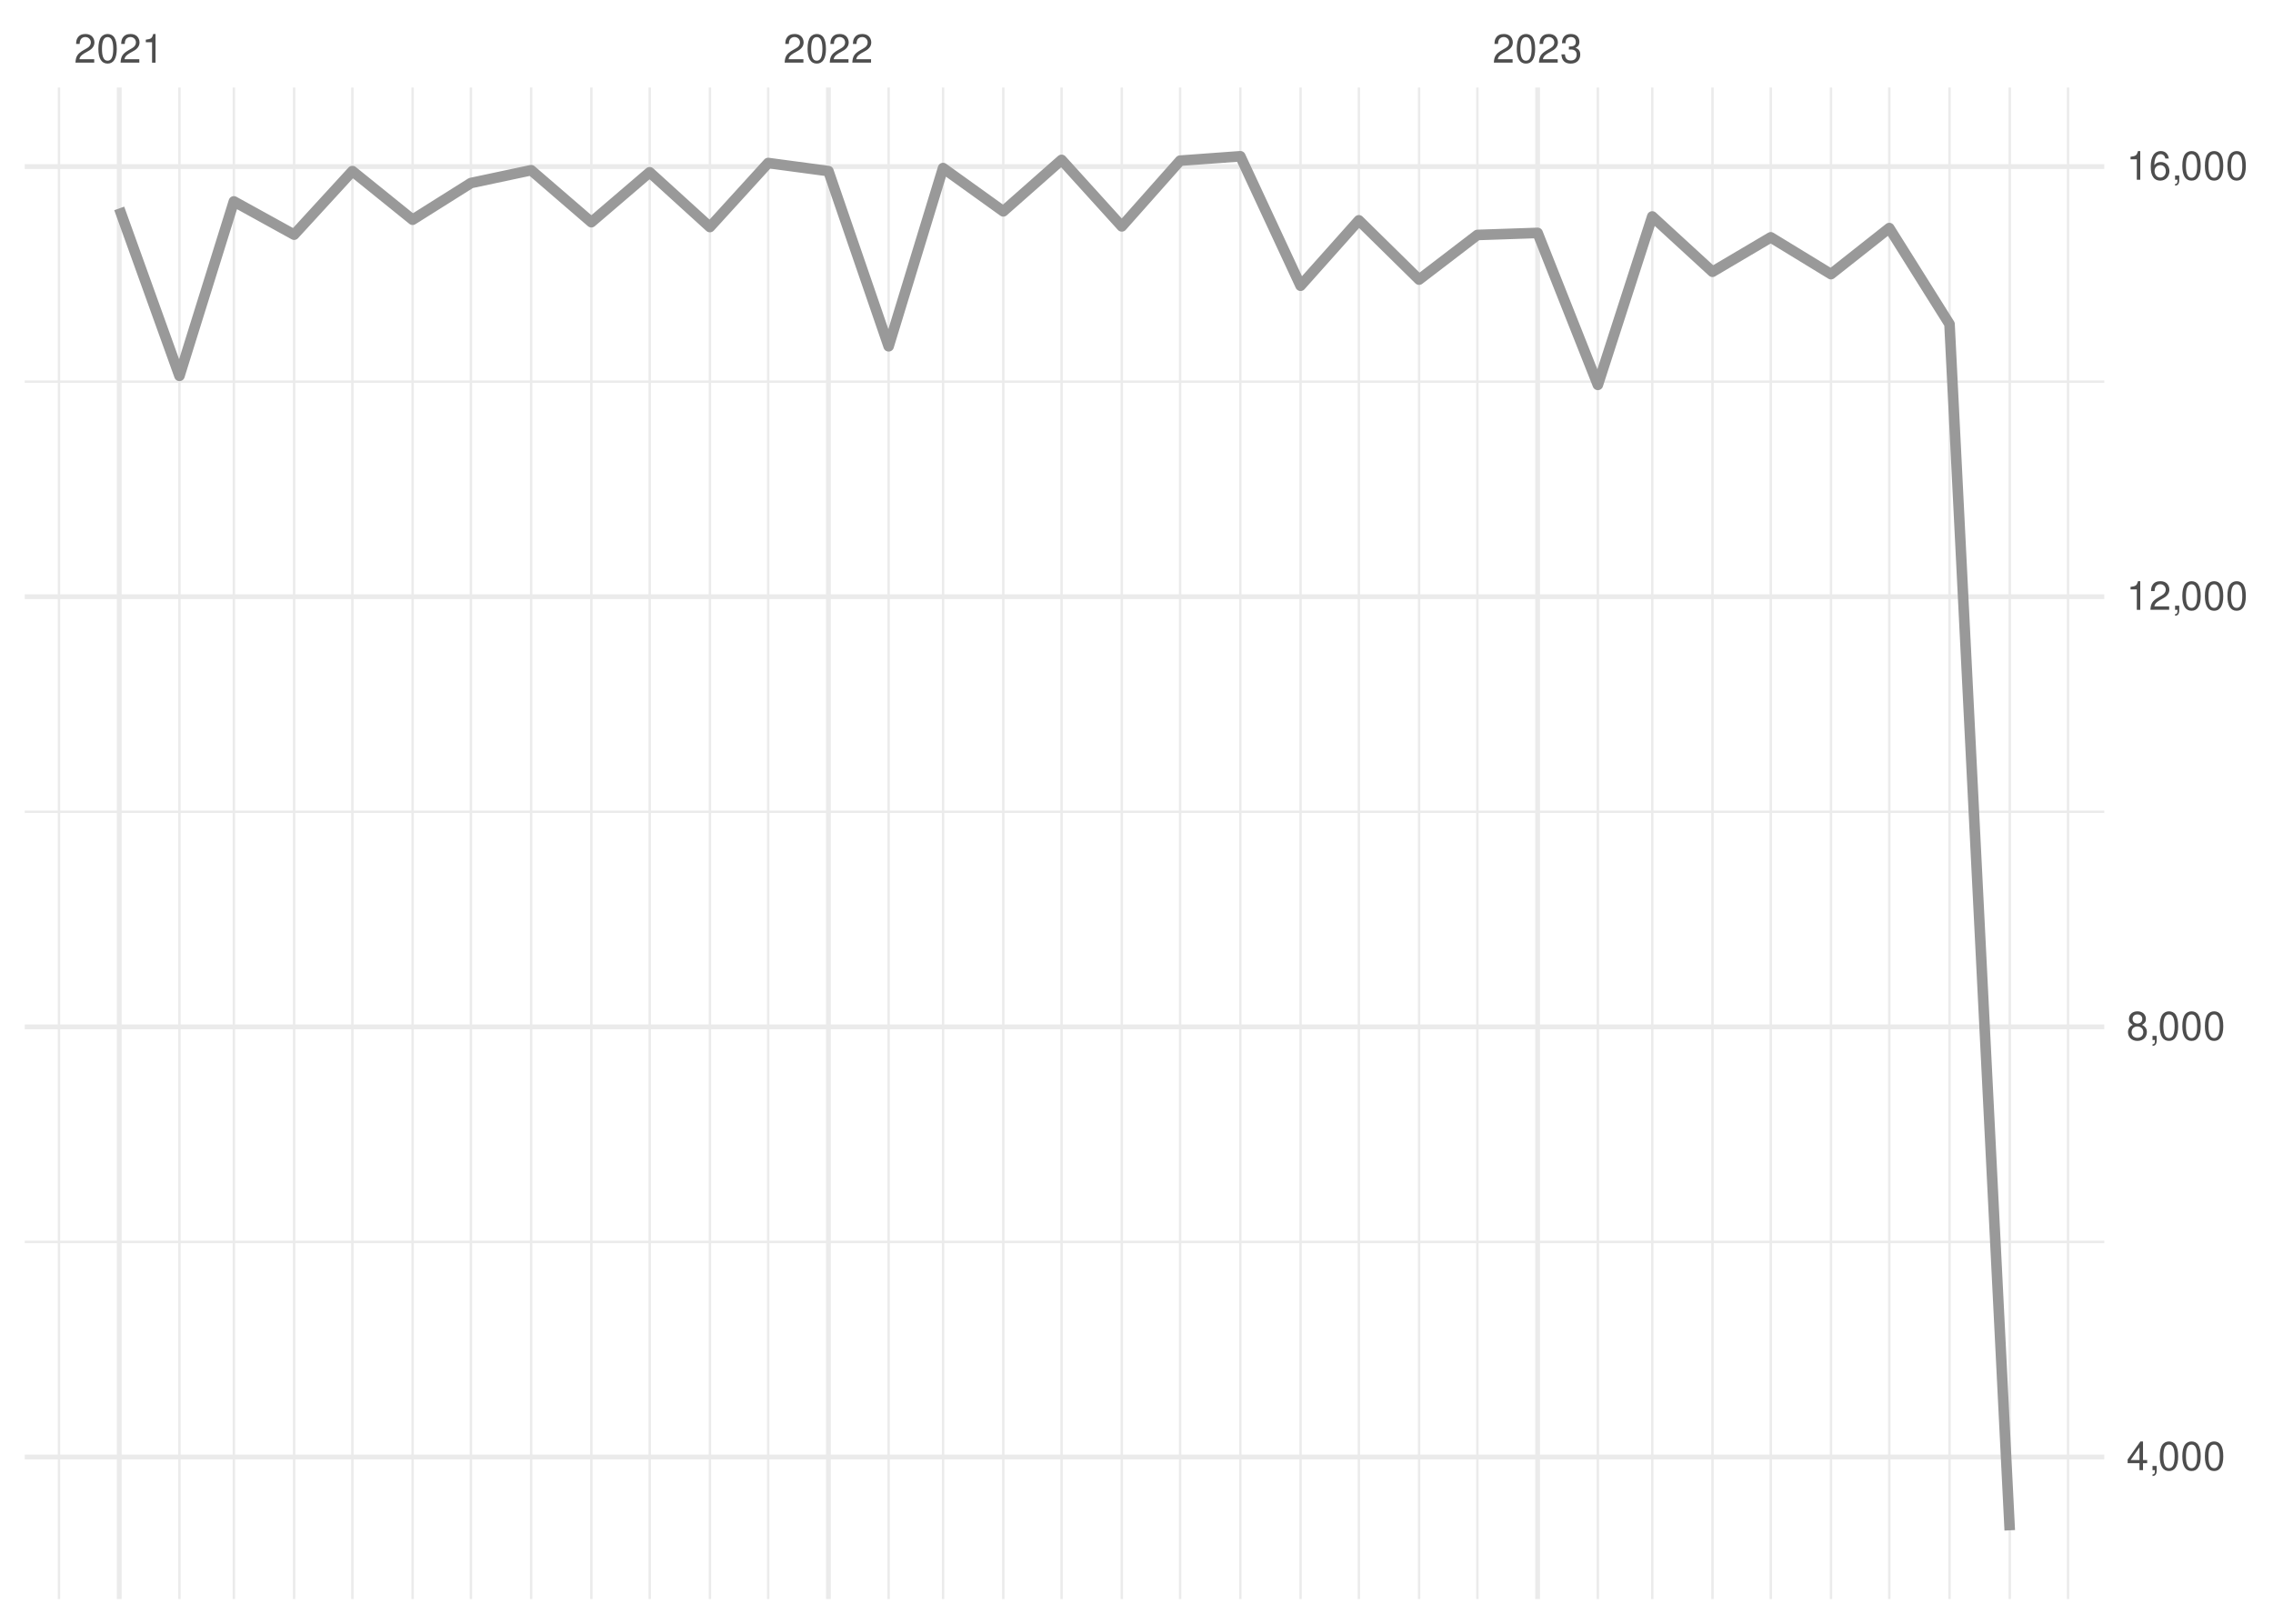
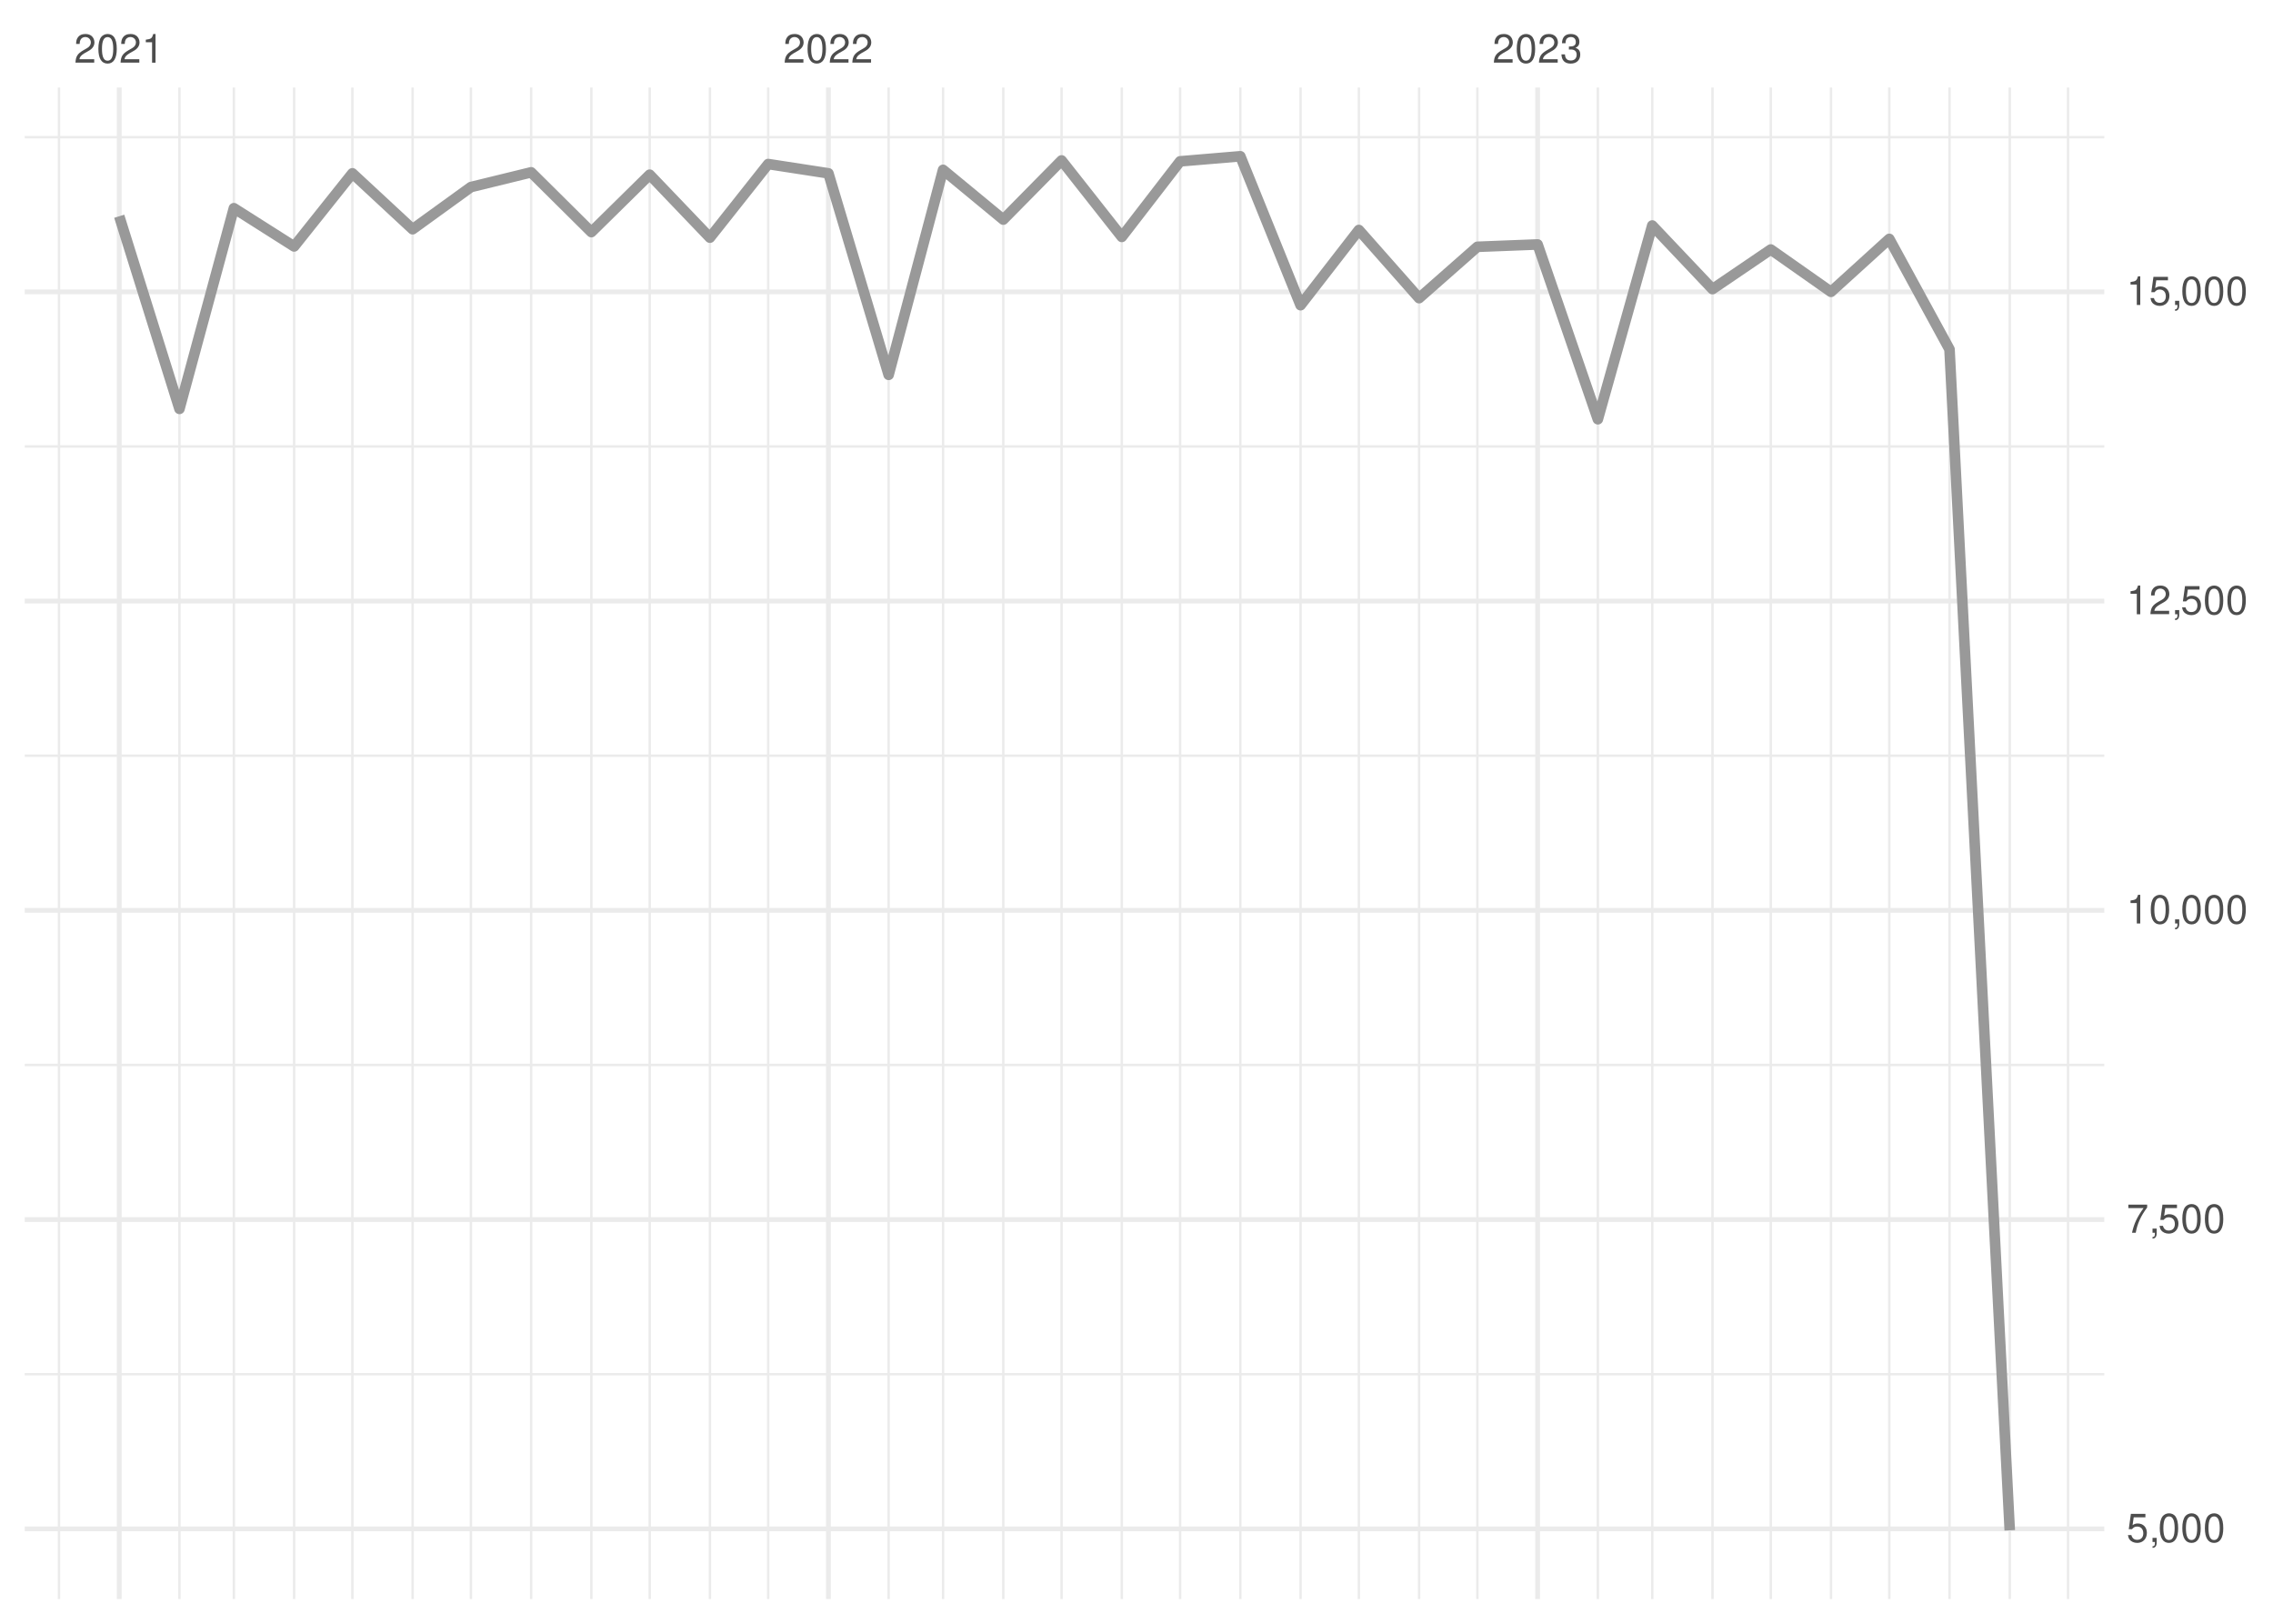
<svg xmlns="http://www.w3.org/2000/svg" xmlns:xlink="http://www.w3.org/1999/xlink" width="504pt" height="360pt" viewBox="0 0 504 360" version="1.1">
  <defs>
    <g>
      <symbol overflow="visible" id="glyph0-0">
        <path style="stroke:none;" d="" />
      </symbol>
      <symbol overflow="visible" id="glyph0-1">
        <path style="stroke:none;" d="M 4.453 -0.766 L 1.172 -0.766 C 1.25 -1.297 1.531 -1.625 2.297 -2.094 L 3.172 -2.594 C 4.047 -3.062 4.5 -3.719 4.5 -4.5 C 4.5 -5.031 4.281 -5.531 3.922 -5.875 C 3.547 -6.203 3.094 -6.359 2.5 -6.359 C 1.703 -6.359 1.125 -6.078 0.781 -5.531 C 0.547 -5.203 0.453 -4.797 0.438 -4.156 L 1.219 -4.156 C 1.234 -4.594 1.297 -4.844 1.406 -5.062 C 1.594 -5.438 2 -5.688 2.469 -5.688 C 3.172 -5.688 3.703 -5.172 3.703 -4.484 C 3.703 -3.969 3.406 -3.531 2.859 -3.219 L 2.047 -2.75 C 0.75 -2 0.375 -1.406 0.297 -0.016 L 4.453 -0.016 Z M 4.453 -0.766 " />
      </symbol>
      <symbol overflow="visible" id="glyph0-2">
        <path style="stroke:none;" d="M 2.422 -6.359 C 1.844 -6.359 1.312 -6.094 0.984 -5.672 C 0.578 -5.109 0.375 -4.25 0.375 -3.078 C 0.375 -0.938 1.078 0.203 2.422 0.203 C 3.734 0.203 4.453 -0.938 4.453 -3.031 C 4.453 -4.25 4.266 -5.078 3.859 -5.672 C 3.531 -6.109 3.016 -6.359 2.422 -6.359 Z M 2.422 -5.672 C 3.25 -5.672 3.672 -4.828 3.672 -3.094 C 3.672 -1.281 3.266 -0.438 2.406 -0.438 C 1.578 -0.438 1.172 -1.312 1.172 -3.062 C 1.172 -4.828 1.578 -5.672 2.422 -5.672 Z M 2.422 -5.672 " />
      </symbol>
      <symbol overflow="visible" id="glyph0-3">
        <path style="stroke:none;" d="M 2.281 -4.531 L 2.281 0 L 3.047 0 L 3.047 -6.359 L 2.547 -6.359 C 2.266 -5.391 2.094 -5.25 0.891 -5.094 L 0.891 -4.531 Z M 2.281 -4.531 " />
      </symbol>
      <symbol overflow="visible" id="glyph0-4">
        <path style="stroke:none;" d="M 1.938 -2.922 L 2.359 -2.922 C 3.203 -2.922 3.656 -2.531 3.656 -1.766 C 3.656 -0.969 3.172 -0.484 2.375 -0.484 C 1.516 -0.484 1.109 -0.922 1.062 -1.844 L 0.281 -1.844 C 0.312 -1.344 0.406 -1 0.547 -0.719 C 0.875 -0.109 1.484 0.203 2.344 0.203 C 3.625 0.203 4.453 -0.578 4.453 -1.781 C 4.453 -2.594 4.141 -3.031 3.391 -3.297 C 3.969 -3.531 4.266 -3.969 4.266 -4.609 C 4.266 -5.703 3.547 -6.359 2.359 -6.359 C 1.109 -6.359 0.438 -5.656 0.406 -4.312 L 1.188 -4.312 C 1.203 -4.703 1.234 -4.922 1.328 -5.109 C 1.5 -5.469 1.891 -5.688 2.375 -5.688 C 3.062 -5.688 3.469 -5.266 3.469 -4.578 C 3.469 -4.141 3.312 -3.859 2.969 -3.719 C 2.766 -3.625 2.484 -3.594 1.938 -3.578 Z M 1.938 -2.922 " />
      </symbol>
      <symbol overflow="visible" id="glyph0-5">
-         <path style="stroke:none;" d="M 2.875 -1.547 L 2.875 0 L 3.656 0 L 3.656 -1.547 L 4.578 -1.547 L 4.578 -2.234 L 3.656 -2.234 L 3.656 -6.359 L 3.078 -6.359 L 0.25 -2.359 L 0.25 -1.547 Z M 2.875 -2.234 L 0.922 -2.234 L 2.875 -5.047 Z M 2.875 -2.234 " />
+         <path style="stroke:none;" d="M 4.188 -6.234 L 0.969 -6.234 L 0.5 -2.844 L 1.219 -2.844 C 1.578 -3.266 1.875 -3.422 2.359 -3.422 C 3.203 -3.422 3.719 -2.844 3.719 -1.922 C 3.719 -1.031 3.203 -0.484 2.359 -0.484 C 1.688 -0.484 1.266 -0.828 1.078 -1.531 L 0.312 -1.531 C 0.406 -1.016 0.5 -0.781 0.688 -0.547 C 1.031 -0.078 1.672 0.203 2.375 0.203 C 3.641 0.203 4.516 -0.719 4.516 -2.031 C 4.516 -3.266 3.688 -4.109 2.5 -4.109 C 2.062 -4.109 1.703 -4 1.344 -3.734 L 1.594 -5.469 L 4.188 -5.469 Z M 4.188 -6.234 " />
      </symbol>
      <symbol overflow="visible" id="glyph0-6">
        <path style="stroke:none;" d="M 0.766 -0.922 L 0.766 0 L 1.297 0 L 1.297 0.156 C 1.297 0.766 1.172 0.938 0.766 0.953 L 0.766 1.297 C 1.344 1.312 1.688 0.891 1.688 0.141 L 1.688 -0.922 Z M 0.766 -0.922 " />
      </symbol>
      <symbol overflow="visible" id="glyph0-7">
-         <path style="stroke:none;" d="M 3.438 -3.359 C 4.094 -3.75 4.297 -4.062 4.297 -4.656 C 4.297 -5.672 3.531 -6.359 2.422 -6.359 C 1.312 -6.359 0.547 -5.672 0.547 -4.672 C 0.547 -4.062 0.75 -3.75 1.391 -3.359 C 0.672 -2.984 0.328 -2.469 0.328 -1.766 C 0.328 -0.609 1.172 0.203 2.422 0.203 C 3.656 0.203 4.516 -0.609 4.516 -1.766 C 4.516 -2.469 4.156 -2.984 3.438 -3.359 Z M 2.422 -5.672 C 3.078 -5.672 3.5 -5.281 3.5 -4.641 C 3.5 -4.047 3.062 -3.656 2.422 -3.656 C 1.766 -3.656 1.344 -4.047 1.344 -4.656 C 1.344 -5.281 1.766 -5.672 2.422 -5.672 Z M 2.422 -3 C 3.188 -3 3.719 -2.484 3.719 -1.75 C 3.719 -0.984 3.203 -0.484 2.406 -0.484 C 1.641 -0.484 1.125 -1 1.125 -1.734 C 1.125 -2.5 1.641 -3 2.422 -3 Z M 2.422 -3 " />
-       </symbol>
-       <symbol overflow="visible" id="glyph0-8">
-         <path style="stroke:none;" d="M 4.375 -4.703 C 4.234 -5.75 3.562 -6.359 2.609 -6.359 C 1.922 -6.359 1.312 -6.031 0.938 -5.453 C 0.547 -4.828 0.375 -4.062 0.375 -2.906 C 0.375 -1.828 0.531 -1.156 0.906 -0.594 C 1.234 -0.078 1.781 0.203 2.469 0.203 C 3.656 0.203 4.516 -0.688 4.516 -1.922 C 4.516 -3.094 3.719 -3.922 2.609 -3.922 C 1.984 -3.922 1.5 -3.688 1.172 -3.234 C 1.172 -4.797 1.672 -5.672 2.562 -5.672 C 3.109 -5.672 3.484 -5.328 3.609 -4.703 Z M 2.5 -3.234 C 3.25 -3.234 3.719 -2.703 3.719 -1.859 C 3.719 -1.062 3.188 -0.484 2.484 -0.484 C 1.766 -0.484 1.219 -1.094 1.219 -1.906 C 1.219 -2.688 1.734 -3.234 2.5 -3.234 Z M 2.5 -3.234 " />
+         <path style="stroke:none;" d="M 4.578 -6.234 L 0.406 -6.234 L 0.406 -5.469 L 3.781 -5.469 C 2.281 -3.359 1.688 -2.047 1.219 0 L 2.047 0 C 2.391 -2 3.172 -3.719 4.578 -5.594 Z M 4.578 -6.234 " />
      </symbol>
    </g>
    <clipPath id="clip1">
-       <path d="M 5.48 275 L 466.59 275 L 466.59 276 L 5.48 276 Z M 5.48 275 " />
+       <path d="M 5.48 304 L 466.59 304 L 466.59 305 L 5.48 305 Z M 5.48 304 " />
    </clipPath>
    <clipPath id="clip2">
-       <path d="M 5.48 179 L 466.59 179 L 466.59 181 L 5.48 181 Z M 5.48 179 " />
+       <path d="M 5.48 235 L 466.59 235 L 466.59 237 L 5.48 237 Z M 5.48 235 " />
    </clipPath>
    <clipPath id="clip3">
-       <path d="M 5.48 84 L 466.59 84 L 466.59 85 L 5.48 85 Z M 5.48 84 " />
+       <path d="M 5.48 167 L 466.59 167 L 466.59 168 L 5.48 168 Z M 5.48 167 " />
    </clipPath>
    <clipPath id="clip4">
+       <path d="M 5.48 98 L 466.59 98 L 466.59 100 L 5.48 100 Z M 5.48 98 " />
+     </clipPath>
+     <clipPath id="clip5">
+       <path d="M 5.48 30 L 466.59 30 L 466.59 31 L 5.48 31 Z M 5.48 30 " />
+     </clipPath>
+     <clipPath id="clip6">
      <path d="M 12 19.41 L 14 19.41 L 14 354.52 L 12 354.52 Z M 12 19.41 " />
    </clipPath>
-     <clipPath id="clip5">
+     <clipPath id="clip7">
      <path d="M 39 19.41 L 41 19.41 L 41 354.52 L 39 354.52 Z M 39 19.41 " />
    </clipPath>
-     <clipPath id="clip6">
+     <clipPath id="clip8">
      <path d="M 51 19.41 L 53 19.41 L 53 354.52 L 51 354.52 Z M 51 19.41 " />
    </clipPath>
-     <clipPath id="clip7">
+     <clipPath id="clip9">
      <path d="M 64 19.41 L 66 19.41 L 66 354.52 L 64 354.52 Z M 64 19.41 " />
    </clipPath>
-     <clipPath id="clip8">
+     <clipPath id="clip10">
      <path d="M 77 19.41 L 79 19.41 L 79 354.52 L 77 354.52 Z M 77 19.41 " />
    </clipPath>
-     <clipPath id="clip9">
+     <clipPath id="clip11">
      <path d="M 91 19.41 L 92 19.41 L 92 354.52 L 91 354.52 Z M 91 19.41 " />
    </clipPath>
-     <clipPath id="clip10">
+     <clipPath id="clip12">
      <path d="M 104 19.41 L 105 19.41 L 105 354.52 L 104 354.52 Z M 104 19.41 " />
    </clipPath>
-     <clipPath id="clip11">
+     <clipPath id="clip13">
      <path d="M 117 19.41 L 119 19.41 L 119 354.52 L 117 354.52 Z M 117 19.41 " />
    </clipPath>
-     <clipPath id="clip12">
+     <clipPath id="clip14">
      <path d="M 130 19.41 L 132 19.41 L 132 354.52 L 130 354.52 Z M 130 19.41 " />
    </clipPath>
-     <clipPath id="clip13">
+     <clipPath id="clip15">
      <path d="M 143 19.41 L 145 19.41 L 145 354.52 L 143 354.52 Z M 143 19.41 " />
    </clipPath>
-     <clipPath id="clip14">
+     <clipPath id="clip16">
      <path d="M 157 19.41 L 158 19.41 L 158 354.52 L 157 354.52 Z M 157 19.41 " />
    </clipPath>
-     <clipPath id="clip15">
+     <clipPath id="clip17">
      <path d="M 170 19.41 L 171 19.41 L 171 354.52 L 170 354.52 Z M 170 19.41 " />
    </clipPath>
-     <clipPath id="clip16">
+     <clipPath id="clip18">
      <path d="M 196 19.41 L 198 19.41 L 198 354.52 L 196 354.52 Z M 196 19.41 " />
    </clipPath>
-     <clipPath id="clip17">
+     <clipPath id="clip19">
      <path d="M 208 19.41 L 210 19.41 L 210 354.52 L 208 354.52 Z M 208 19.41 " />
    </clipPath>
-     <clipPath id="clip18">
+     <clipPath id="clip20">
      <path d="M 222 19.41 L 223 19.41 L 223 354.52 L 222 354.52 Z M 222 19.41 " />
    </clipPath>
-     <clipPath id="clip19">
+     <clipPath id="clip21">
      <path d="M 235 19.41 L 236 19.41 L 236 354.52 L 235 354.52 Z M 235 19.41 " />
    </clipPath>
-     <clipPath id="clip20">
+     <clipPath id="clip22">
      <path d="M 248 19.41 L 250 19.41 L 250 354.52 L 248 354.52 Z M 248 19.41 " />
    </clipPath>
-     <clipPath id="clip21">
+     <clipPath id="clip23">
      <path d="M 261 19.41 L 262 19.41 L 262 354.52 L 261 354.52 Z M 261 19.41 " />
    </clipPath>
-     <clipPath id="clip22">
+     <clipPath id="clip24">
      <path d="M 274 19.41 L 276 19.41 L 276 354.52 L 274 354.52 Z M 274 19.41 " />
    </clipPath>
-     <clipPath id="clip23">
+     <clipPath id="clip25">
      <path d="M 288 19.41 L 289 19.41 L 289 354.52 L 288 354.52 Z M 288 19.41 " />
    </clipPath>
-     <clipPath id="clip24">
+     <clipPath id="clip26">
      <path d="M 301 19.41 L 302 19.41 L 302 354.52 L 301 354.52 Z M 301 19.41 " />
    </clipPath>
-     <clipPath id="clip25">
+     <clipPath id="clip27">
      <path d="M 314 19.41 L 315 19.41 L 315 354.52 L 314 354.52 Z M 314 19.41 " />
    </clipPath>
-     <clipPath id="clip26">
+     <clipPath id="clip28">
      <path d="M 327 19.41 L 328 19.41 L 328 354.52 L 327 354.52 Z M 327 19.41 " />
    </clipPath>
-     <clipPath id="clip27">
+     <clipPath id="clip29">
      <path d="M 354 19.41 L 355 19.41 L 355 354.52 L 354 354.52 Z M 354 19.41 " />
    </clipPath>
-     <clipPath id="clip28">
+     <clipPath id="clip30">
      <path d="M 366 19.41 L 367 19.41 L 367 354.52 L 366 354.52 Z M 366 19.41 " />
    </clipPath>
-     <clipPath id="clip29">
+     <clipPath id="clip31">
      <path d="M 379 19.41 L 380 19.41 L 380 354.52 L 379 354.52 Z M 379 19.41 " />
    </clipPath>
-     <clipPath id="clip30">
+     <clipPath id="clip32">
      <path d="M 392 19.41 L 393 19.41 L 393 354.52 L 392 354.52 Z M 392 19.41 " />
    </clipPath>
-     <clipPath id="clip31">
+     <clipPath id="clip33">
      <path d="M 405 19.41 L 407 19.41 L 407 354.52 L 405 354.52 Z M 405 19.41 " />
    </clipPath>
-     <clipPath id="clip32">
+     <clipPath id="clip34">
      <path d="M 418 19.41 L 420 19.41 L 420 354.52 L 418 354.52 Z M 418 19.41 " />
    </clipPath>
-     <clipPath id="clip33">
+     <clipPath id="clip35">
      <path d="M 432 19.41 L 433 19.41 L 433 354.52 L 432 354.52 Z M 432 19.41 " />
    </clipPath>
-     <clipPath id="clip34">
+     <clipPath id="clip36">
      <path d="M 445 19.41 L 446 19.41 L 446 354.52 L 445 354.52 Z M 445 19.41 " />
    </clipPath>
-     <clipPath id="clip35">
+     <clipPath id="clip37">
      <path d="M 458 19.41 L 459 19.41 L 459 354.52 L 458 354.52 Z M 458 19.41 " />
    </clipPath>
-     <clipPath id="clip36">
-       <path d="M 5.48 322 L 466.59 322 L 466.59 324 L 5.48 324 Z M 5.48 322 " />
-     </clipPath>
-     <clipPath id="clip37">
-       <path d="M 5.48 227 L 466.59 227 L 466.59 229 L 5.48 229 Z M 5.48 227 " />
-     </clipPath>
    <clipPath id="clip38">
-       <path d="M 5.48 131 L 466.59 131 L 466.59 133 L 5.48 133 Z M 5.48 131 " />
+       <path d="M 5.48 338 L 466.59 338 L 466.59 340 L 5.48 340 Z M 5.48 338 " />
    </clipPath>
    <clipPath id="clip39">
-       <path d="M 5.48 36 L 466.59 36 L 466.59 38 L 5.48 38 Z M 5.48 36 " />
+       <path d="M 5.48 269 L 466.59 269 L 466.59 271 L 5.48 271 Z M 5.48 269 " />
    </clipPath>
    <clipPath id="clip40">
+       <path d="M 5.48 201 L 466.59 201 L 466.59 203 L 5.48 203 Z M 5.48 201 " />
+     </clipPath>
+     <clipPath id="clip41">
+       <path d="M 5.48 132 L 466.59 132 L 466.59 134 L 5.48 134 Z M 5.48 132 " />
+     </clipPath>
+     <clipPath id="clip42">
+       <path d="M 5.48 64 L 466.59 64 L 466.59 66 L 5.48 66 Z M 5.48 64 " />
+     </clipPath>
+     <clipPath id="clip43">
      <path d="M 25 19.41 L 27 19.41 L 27 354.52 L 25 354.52 Z M 25 19.41 " />
    </clipPath>
-     <clipPath id="clip41">
+     <clipPath id="clip44">
      <path d="M 183 19.41 L 185 19.41 L 185 354.52 L 183 354.52 Z M 183 19.41 " />
    </clipPath>
-     <clipPath id="clip42">
+     <clipPath id="clip45">
      <path d="M 340 19.41 L 342 19.41 L 342 354.52 L 340 354.52 Z M 340 19.41 " />
    </clipPath>
  </defs>
  <g id="surface26">
    <rect x="0" y="0" width="504" height="360" style="fill:rgb(100%,100%,100%);fill-opacity:1;stroke:none;" />
    <g clip-path="url(#clip1)" clip-rule="nonzero">
-       <path style="fill:none;stroke-width:0.533;stroke-linecap:butt;stroke-linejoin:round;stroke:rgb(92.157%,92.157%,92.157%);stroke-opacity:1;stroke-miterlimit:10;" d="M 5.48 275.348 L 466.59 275.348 " />
+       <path style="fill:none;stroke-width:0.533;stroke-linecap:butt;stroke-linejoin:round;stroke:rgb(92.157%,92.157%,92.157%);stroke-opacity:1;stroke-miterlimit:10;" d="M 5.48 304.676 L 466.59 304.676 " />
    </g>
    <g clip-path="url(#clip2)" clip-rule="nonzero">
-       <path style="fill:none;stroke-width:0.533;stroke-linecap:butt;stroke-linejoin:round;stroke:rgb(92.157%,92.157%,92.157%);stroke-opacity:1;stroke-miterlimit:10;" d="M 5.48 179.98 L 466.59 179.98 " />
+       <path style="fill:none;stroke-width:0.533;stroke-linecap:butt;stroke-linejoin:round;stroke:rgb(92.157%,92.157%,92.157%);stroke-opacity:1;stroke-miterlimit:10;" d="M 5.48 236.113 L 466.59 236.113 " />
    </g>
    <g clip-path="url(#clip3)" clip-rule="nonzero">
-       <path style="fill:none;stroke-width:0.533;stroke-linecap:butt;stroke-linejoin:round;stroke:rgb(92.157%,92.157%,92.157%);stroke-opacity:1;stroke-miterlimit:10;" d="M 5.48 84.613 L 466.59 84.613 " />
+       <path style="fill:none;stroke-width:0.533;stroke-linecap:butt;stroke-linejoin:round;stroke:rgb(92.157%,92.157%,92.157%);stroke-opacity:1;stroke-miterlimit:10;" d="M 5.48 167.547 L 466.59 167.547 " />
    </g>
    <g clip-path="url(#clip4)" clip-rule="nonzero">
+       <path style="fill:none;stroke-width:0.533;stroke-linecap:butt;stroke-linejoin:round;stroke:rgb(92.157%,92.157%,92.157%);stroke-opacity:1;stroke-miterlimit:10;" d="M 5.48 98.984 L 466.59 98.984 " />
+     </g>
+     <g clip-path="url(#clip5)" clip-rule="nonzero">
+       <path style="fill:none;stroke-width:0.533;stroke-linecap:butt;stroke-linejoin:round;stroke:rgb(92.157%,92.157%,92.157%);stroke-opacity:1;stroke-miterlimit:10;" d="M 5.48 30.418 L 466.59 30.418 " />
+     </g>
+     <g clip-path="url(#clip6)" clip-rule="nonzero">
      <path style="fill:none;stroke-width:0.533;stroke-linecap:butt;stroke-linejoin:round;stroke:rgb(92.157%,92.157%,92.157%);stroke-opacity:1;stroke-miterlimit:10;" d="M 13.082 354.52 L 13.082 19.41 " />
    </g>
-     <g clip-path="url(#clip5)" clip-rule="nonzero">
+     <g clip-path="url(#clip7)" clip-rule="nonzero">
      <path style="fill:none;stroke-width:0.533;stroke-linecap:butt;stroke-linejoin:round;stroke:rgb(92.157%,92.157%,92.157%);stroke-opacity:1;stroke-miterlimit:10;" d="M 39.793 354.52 L 39.793 19.41 " />
    </g>
-     <g clip-path="url(#clip6)" clip-rule="nonzero">
+     <g clip-path="url(#clip8)" clip-rule="nonzero">
      <path style="fill:none;stroke-width:0.533;stroke-linecap:butt;stroke-linejoin:round;stroke:rgb(92.157%,92.157%,92.157%);stroke-opacity:1;stroke-miterlimit:10;" d="M 51.859 354.52 L 51.859 19.41 " />
    </g>
-     <g clip-path="url(#clip7)" clip-rule="nonzero">
+     <g clip-path="url(#clip9)" clip-rule="nonzero">
      <path style="fill:none;stroke-width:0.533;stroke-linecap:butt;stroke-linejoin:round;stroke:rgb(92.157%,92.157%,92.157%);stroke-opacity:1;stroke-miterlimit:10;" d="M 65.215 354.52 L 65.215 19.41 " />
    </g>
-     <g clip-path="url(#clip8)" clip-rule="nonzero">
+     <g clip-path="url(#clip10)" clip-rule="nonzero">
      <path style="fill:none;stroke-width:0.533;stroke-linecap:butt;stroke-linejoin:round;stroke:rgb(92.157%,92.157%,92.157%);stroke-opacity:1;stroke-miterlimit:10;" d="M 78.137 354.52 L 78.137 19.41 " />
    </g>
-     <g clip-path="url(#clip9)" clip-rule="nonzero">
+     <g clip-path="url(#clip11)" clip-rule="nonzero">
      <path style="fill:none;stroke-width:0.533;stroke-linecap:butt;stroke-linejoin:round;stroke:rgb(92.157%,92.157%,92.157%);stroke-opacity:1;stroke-miterlimit:10;" d="M 91.492 354.52 L 91.492 19.41 " />
    </g>
-     <g clip-path="url(#clip10)" clip-rule="nonzero">
+     <g clip-path="url(#clip12)" clip-rule="nonzero">
      <path style="fill:none;stroke-width:0.533;stroke-linecap:butt;stroke-linejoin:round;stroke:rgb(92.157%,92.157%,92.157%);stroke-opacity:1;stroke-miterlimit:10;" d="M 104.418 354.52 L 104.418 19.41 " />
    </g>
-     <g clip-path="url(#clip11)" clip-rule="nonzero">
+     <g clip-path="url(#clip13)" clip-rule="nonzero">
      <path style="fill:none;stroke-width:0.533;stroke-linecap:butt;stroke-linejoin:round;stroke:rgb(92.157%,92.157%,92.157%);stroke-opacity:1;stroke-miterlimit:10;" d="M 117.773 354.52 L 117.773 19.41 " />
    </g>
-     <g clip-path="url(#clip12)" clip-rule="nonzero">
+     <g clip-path="url(#clip14)" clip-rule="nonzero">
      <path style="fill:none;stroke-width:0.533;stroke-linecap:butt;stroke-linejoin:round;stroke:rgb(92.157%,92.157%,92.157%);stroke-opacity:1;stroke-miterlimit:10;" d="M 131.129 354.52 L 131.129 19.41 " />
    </g>
-     <g clip-path="url(#clip13)" clip-rule="nonzero">
+     <g clip-path="url(#clip15)" clip-rule="nonzero">
      <path style="fill:none;stroke-width:0.533;stroke-linecap:butt;stroke-linejoin:round;stroke:rgb(92.157%,92.157%,92.157%);stroke-opacity:1;stroke-miterlimit:10;" d="M 144.055 354.52 L 144.055 19.41 " />
    </g>
-     <g clip-path="url(#clip14)" clip-rule="nonzero">
+     <g clip-path="url(#clip16)" clip-rule="nonzero">
      <path style="fill:none;stroke-width:0.533;stroke-linecap:butt;stroke-linejoin:round;stroke:rgb(92.157%,92.157%,92.157%);stroke-opacity:1;stroke-miterlimit:10;" d="M 157.41 354.52 L 157.41 19.41 " />
    </g>
-     <g clip-path="url(#clip15)" clip-rule="nonzero">
+     <g clip-path="url(#clip17)" clip-rule="nonzero">
      <path style="fill:none;stroke-width:0.533;stroke-linecap:butt;stroke-linejoin:round;stroke:rgb(92.157%,92.157%,92.157%);stroke-opacity:1;stroke-miterlimit:10;" d="M 170.332 354.52 L 170.332 19.41 " />
    </g>
-     <g clip-path="url(#clip16)" clip-rule="nonzero">
+     <g clip-path="url(#clip18)" clip-rule="nonzero">
      <path style="fill:none;stroke-width:0.533;stroke-linecap:butt;stroke-linejoin:round;stroke:rgb(92.157%,92.157%,92.157%);stroke-opacity:1;stroke-miterlimit:10;" d="M 197.043 354.52 L 197.043 19.41 " />
    </g>
-     <g clip-path="url(#clip17)" clip-rule="nonzero">
+     <g clip-path="url(#clip19)" clip-rule="nonzero">
      <path style="fill:none;stroke-width:0.533;stroke-linecap:butt;stroke-linejoin:round;stroke:rgb(92.157%,92.157%,92.157%);stroke-opacity:1;stroke-miterlimit:10;" d="M 209.109 354.52 L 209.109 19.41 " />
    </g>
-     <g clip-path="url(#clip18)" clip-rule="nonzero">
+     <g clip-path="url(#clip20)" clip-rule="nonzero">
      <path style="fill:none;stroke-width:0.533;stroke-linecap:butt;stroke-linejoin:round;stroke:rgb(92.157%,92.157%,92.157%);stroke-opacity:1;stroke-miterlimit:10;" d="M 222.465 354.52 L 222.465 19.41 " />
    </g>
-     <g clip-path="url(#clip19)" clip-rule="nonzero">
+     <g clip-path="url(#clip21)" clip-rule="nonzero">
      <path style="fill:none;stroke-width:0.533;stroke-linecap:butt;stroke-linejoin:round;stroke:rgb(92.157%,92.157%,92.157%);stroke-opacity:1;stroke-miterlimit:10;" d="M 235.387 354.52 L 235.387 19.41 " />
    </g>
-     <g clip-path="url(#clip20)" clip-rule="nonzero">
+     <g clip-path="url(#clip22)" clip-rule="nonzero">
      <path style="fill:none;stroke-width:0.533;stroke-linecap:butt;stroke-linejoin:round;stroke:rgb(92.157%,92.157%,92.157%);stroke-opacity:1;stroke-miterlimit:10;" d="M 248.742 354.52 L 248.742 19.41 " />
    </g>
-     <g clip-path="url(#clip21)" clip-rule="nonzero">
+     <g clip-path="url(#clip23)" clip-rule="nonzero">
      <path style="fill:none;stroke-width:0.533;stroke-linecap:butt;stroke-linejoin:round;stroke:rgb(92.157%,92.157%,92.157%);stroke-opacity:1;stroke-miterlimit:10;" d="M 261.668 354.52 L 261.668 19.41 " />
    </g>
-     <g clip-path="url(#clip22)" clip-rule="nonzero">
+     <g clip-path="url(#clip24)" clip-rule="nonzero">
      <path style="fill:none;stroke-width:0.533;stroke-linecap:butt;stroke-linejoin:round;stroke:rgb(92.157%,92.157%,92.157%);stroke-opacity:1;stroke-miterlimit:10;" d="M 275.023 354.52 L 275.023 19.41 " />
    </g>
-     <g clip-path="url(#clip23)" clip-rule="nonzero">
+     <g clip-path="url(#clip25)" clip-rule="nonzero">
      <path style="fill:none;stroke-width:0.533;stroke-linecap:butt;stroke-linejoin:round;stroke:rgb(92.157%,92.157%,92.157%);stroke-opacity:1;stroke-miterlimit:10;" d="M 288.379 354.52 L 288.379 19.41 " />
    </g>
-     <g clip-path="url(#clip24)" clip-rule="nonzero">
+     <g clip-path="url(#clip26)" clip-rule="nonzero">
      <path style="fill:none;stroke-width:0.533;stroke-linecap:butt;stroke-linejoin:round;stroke:rgb(92.157%,92.157%,92.157%);stroke-opacity:1;stroke-miterlimit:10;" d="M 301.305 354.52 L 301.305 19.41 " />
    </g>
-     <g clip-path="url(#clip25)" clip-rule="nonzero">
+     <g clip-path="url(#clip27)" clip-rule="nonzero">
      <path style="fill:none;stroke-width:0.533;stroke-linecap:butt;stroke-linejoin:round;stroke:rgb(92.157%,92.157%,92.157%);stroke-opacity:1;stroke-miterlimit:10;" d="M 314.66 354.52 L 314.66 19.41 " />
    </g>
-     <g clip-path="url(#clip26)" clip-rule="nonzero">
+     <g clip-path="url(#clip28)" clip-rule="nonzero">
      <path style="fill:none;stroke-width:0.533;stroke-linecap:butt;stroke-linejoin:round;stroke:rgb(92.157%,92.157%,92.157%);stroke-opacity:1;stroke-miterlimit:10;" d="M 327.586 354.52 L 327.586 19.41 " />
    </g>
-     <g clip-path="url(#clip27)" clip-rule="nonzero">
+     <g clip-path="url(#clip29)" clip-rule="nonzero">
      <path style="fill:none;stroke-width:0.533;stroke-linecap:butt;stroke-linejoin:round;stroke:rgb(92.157%,92.157%,92.157%);stroke-opacity:1;stroke-miterlimit:10;" d="M 354.297 354.52 L 354.297 19.41 " />
    </g>
-     <g clip-path="url(#clip28)" clip-rule="nonzero">
+     <g clip-path="url(#clip30)" clip-rule="nonzero">
      <path style="fill:none;stroke-width:0.533;stroke-linecap:butt;stroke-linejoin:round;stroke:rgb(92.157%,92.157%,92.157%);stroke-opacity:1;stroke-miterlimit:10;" d="M 366.359 354.52 L 366.359 19.41 " />
    </g>
-     <g clip-path="url(#clip29)" clip-rule="nonzero">
+     <g clip-path="url(#clip31)" clip-rule="nonzero">
      <path style="fill:none;stroke-width:0.533;stroke-linecap:butt;stroke-linejoin:round;stroke:rgb(92.157%,92.157%,92.157%);stroke-opacity:1;stroke-miterlimit:10;" d="M 379.715 354.52 L 379.715 19.41 " />
    </g>
-     <g clip-path="url(#clip30)" clip-rule="nonzero">
+     <g clip-path="url(#clip32)" clip-rule="nonzero">
      <path style="fill:none;stroke-width:0.533;stroke-linecap:butt;stroke-linejoin:round;stroke:rgb(92.157%,92.157%,92.157%);stroke-opacity:1;stroke-miterlimit:10;" d="M 392.637 354.52 L 392.637 19.41 " />
    </g>
-     <g clip-path="url(#clip31)" clip-rule="nonzero">
+     <g clip-path="url(#clip33)" clip-rule="nonzero">
      <path style="fill:none;stroke-width:0.533;stroke-linecap:butt;stroke-linejoin:round;stroke:rgb(92.157%,92.157%,92.157%);stroke-opacity:1;stroke-miterlimit:10;" d="M 405.992 354.52 L 405.992 19.41 " />
    </g>
-     <g clip-path="url(#clip32)" clip-rule="nonzero">
+     <g clip-path="url(#clip34)" clip-rule="nonzero">
      <path style="fill:none;stroke-width:0.533;stroke-linecap:butt;stroke-linejoin:round;stroke:rgb(92.157%,92.157%,92.157%);stroke-opacity:1;stroke-miterlimit:10;" d="M 418.918 354.52 L 418.918 19.41 " />
    </g>
-     <g clip-path="url(#clip33)" clip-rule="nonzero">
+     <g clip-path="url(#clip35)" clip-rule="nonzero">
      <path style="fill:none;stroke-width:0.533;stroke-linecap:butt;stroke-linejoin:round;stroke:rgb(92.157%,92.157%,92.157%);stroke-opacity:1;stroke-miterlimit:10;" d="M 432.273 354.52 L 432.273 19.41 " />
    </g>
-     <g clip-path="url(#clip34)" clip-rule="nonzero">
+     <g clip-path="url(#clip36)" clip-rule="nonzero">
      <path style="fill:none;stroke-width:0.533;stroke-linecap:butt;stroke-linejoin:round;stroke:rgb(92.157%,92.157%,92.157%);stroke-opacity:1;stroke-miterlimit:10;" d="M 445.629 354.52 L 445.629 19.41 " />
    </g>
-     <g clip-path="url(#clip35)" clip-rule="nonzero">
+     <g clip-path="url(#clip37)" clip-rule="nonzero">
      <path style="fill:none;stroke-width:0.533;stroke-linecap:butt;stroke-linejoin:round;stroke:rgb(92.157%,92.157%,92.157%);stroke-opacity:1;stroke-miterlimit:10;" d="M 458.555 354.52 L 458.555 19.41 " />
    </g>
-     <g clip-path="url(#clip36)" clip-rule="nonzero">
-       <path style="fill:none;stroke-width:1.067;stroke-linecap:butt;stroke-linejoin:round;stroke:rgb(92.157%,92.157%,92.157%);stroke-opacity:1;stroke-miterlimit:10;" d="M 5.48 323.027 L 466.59 323.027 " />
-     </g>
-     <g clip-path="url(#clip37)" clip-rule="nonzero">
-       <path style="fill:none;stroke-width:1.067;stroke-linecap:butt;stroke-linejoin:round;stroke:rgb(92.157%,92.157%,92.157%);stroke-opacity:1;stroke-miterlimit:10;" d="M 5.48 227.664 L 466.59 227.664 " />
-     </g>
    <g clip-path="url(#clip38)" clip-rule="nonzero">
-       <path style="fill:none;stroke-width:1.067;stroke-linecap:butt;stroke-linejoin:round;stroke:rgb(92.157%,92.157%,92.157%);stroke-opacity:1;stroke-miterlimit:10;" d="M 5.48 132.297 L 466.59 132.297 " />
+       <path style="fill:none;stroke-width:1.067;stroke-linecap:butt;stroke-linejoin:round;stroke:rgb(92.157%,92.157%,92.157%);stroke-opacity:1;stroke-miterlimit:10;" d="M 5.48 338.961 L 466.59 338.961 " />
    </g>
    <g clip-path="url(#clip39)" clip-rule="nonzero">
-       <path style="fill:none;stroke-width:1.067;stroke-linecap:butt;stroke-linejoin:round;stroke:rgb(92.157%,92.157%,92.157%);stroke-opacity:1;stroke-miterlimit:10;" d="M 5.48 36.934 L 466.59 36.934 " />
+       <path style="fill:none;stroke-width:1.067;stroke-linecap:butt;stroke-linejoin:round;stroke:rgb(92.157%,92.157%,92.157%);stroke-opacity:1;stroke-miterlimit:10;" d="M 5.48 270.395 L 466.59 270.395 " />
    </g>
    <g clip-path="url(#clip40)" clip-rule="nonzero">
+       <path style="fill:none;stroke-width:1.067;stroke-linecap:butt;stroke-linejoin:round;stroke:rgb(92.157%,92.157%,92.157%);stroke-opacity:1;stroke-miterlimit:10;" d="M 5.48 201.832 L 466.59 201.832 " />
+     </g>
+     <g clip-path="url(#clip41)" clip-rule="nonzero">
+       <path style="fill:none;stroke-width:1.067;stroke-linecap:butt;stroke-linejoin:round;stroke:rgb(92.157%,92.157%,92.157%);stroke-opacity:1;stroke-miterlimit:10;" d="M 5.48 133.266 L 466.59 133.266 " />
+     </g>
+     <g clip-path="url(#clip42)" clip-rule="nonzero">
+       <path style="fill:none;stroke-width:1.067;stroke-linecap:butt;stroke-linejoin:round;stroke:rgb(92.157%,92.157%,92.157%);stroke-opacity:1;stroke-miterlimit:10;" d="M 5.48 64.703 L 466.59 64.703 " />
+     </g>
+     <g clip-path="url(#clip43)" clip-rule="nonzero">
      <path style="fill:none;stroke-width:1.067;stroke-linecap:butt;stroke-linejoin:round;stroke:rgb(92.157%,92.157%,92.157%);stroke-opacity:1;stroke-miterlimit:10;" d="M 26.438 354.52 L 26.438 19.41 " />
    </g>
-     <g clip-path="url(#clip41)" clip-rule="nonzero">
+     <g clip-path="url(#clip44)" clip-rule="nonzero">
      <path style="fill:none;stroke-width:1.067;stroke-linecap:butt;stroke-linejoin:round;stroke:rgb(92.157%,92.157%,92.157%);stroke-opacity:1;stroke-miterlimit:10;" d="M 183.688 354.52 L 183.688 19.41 " />
    </g>
-     <g clip-path="url(#clip42)" clip-rule="nonzero">
+     <g clip-path="url(#clip45)" clip-rule="nonzero">
      <path style="fill:none;stroke-width:1.067;stroke-linecap:butt;stroke-linejoin:round;stroke:rgb(92.157%,92.157%,92.157%);stroke-opacity:1;stroke-miterlimit:10;" d="M 340.941 354.52 L 340.941 19.41 " />
    </g>
-     <path style="fill:none;stroke-width:2.347;stroke-linecap:butt;stroke-linejoin:round;stroke:rgb(60%,60%,60%);stroke-opacity:1;stroke-miterlimit:10;" d="M 26.438 46.207 L 39.793 83.328 L 51.859 44.656 L 65.215 52.023 L 78.137 37.934 L 91.492 48.711 L 104.418 40.578 L 117.773 37.742 L 131.129 49.258 L 144.055 38.195 L 157.41 50.332 L 170.332 36.145 L 183.688 37.934 L 197.043 76.77 L 209.109 37.266 L 222.465 46.852 L 235.387 35.453 L 248.742 50.188 L 261.668 35.621 L 275.023 34.645 L 288.379 63.348 L 301.305 48.852 L 314.66 61.988 L 327.586 52.094 L 340.941 51.641 L 354.297 85.328 L 366.359 47.996 L 379.715 60.25 L 392.637 52.621 L 405.992 60.773 L 418.918 50.57 L 432.273 71.859 L 445.629 339.289 " />
+     <path style="fill:none;stroke-width:2.347;stroke-linecap:butt;stroke-linejoin:round;stroke:rgb(60%,60%,60%);stroke-opacity:1;stroke-miterlimit:10;" d="M 26.438 47.945 L 39.793 90.648 L 51.859 46.16 L 65.215 54.637 L 78.137 38.43 L 91.492 50.824 L 104.418 41.473 L 117.773 38.207 L 131.129 51.457 L 144.055 38.73 L 157.41 52.688 L 170.332 36.371 L 183.688 38.43 L 197.043 83.105 L 209.109 37.66 L 222.465 48.684 L 235.387 35.574 L 248.742 52.523 L 261.668 35.77 L 275.023 34.645 L 288.379 67.664 L 301.305 50.988 L 314.66 66.102 L 327.586 54.719 L 340.941 54.199 L 354.297 92.949 L 366.359 50 L 379.715 64.098 L 392.637 55.32 L 405.992 64.703 L 418.918 52.965 L 432.273 77.453 L 445.629 339.289 " />
    <g style="fill:rgb(30.196%,30.196%,30.196%);fill-opacity:1;">
      <use xlink:href="#glyph0-1" x="16.438" y="13.896" />
      <use xlink:href="#glyph0-2" x="21.438" y="13.896" />
      <use xlink:href="#glyph0-1" x="26.438" y="13.896" />
      <use xlink:href="#glyph0-3" x="31.438" y="13.896" />
    </g>
    <g style="fill:rgb(30.196%,30.196%,30.196%);fill-opacity:1;">
      <use xlink:href="#glyph0-1" x="173.688" y="13.896" />
      <use xlink:href="#glyph0-2" x="178.688" y="13.896" />
      <use xlink:href="#glyph0-1" x="183.688" y="13.896" />
      <use xlink:href="#glyph0-1" x="188.688" y="13.896" />
    </g>
    <g style="fill:rgb(30.196%,30.196%,30.196%);fill-opacity:1;">
      <use xlink:href="#glyph0-1" x="330.941" y="13.896" />
      <use xlink:href="#glyph0-2" x="335.941" y="13.896" />
      <use xlink:href="#glyph0-1" x="340.941" y="13.896" />
      <use xlink:href="#glyph0-4" x="345.941" y="13.896" />
    </g>
    <g style="fill:rgb(30.196%,30.196%,30.196%);fill-opacity:1;">
-       <use xlink:href="#glyph0-5" x="471.52" y="325.942" />
-       <use xlink:href="#glyph0-6" x="476.52" y="325.942" />
-       <use xlink:href="#glyph0-2" x="478.52" y="325.942" />
-       <use xlink:href="#glyph0-2" x="483.52" y="325.942" />
-       <use xlink:href="#glyph0-2" x="488.52" y="325.942" />
-     </g>
-     <g style="fill:rgb(30.196%,30.196%,30.196%);fill-opacity:1;">
-       <use xlink:href="#glyph0-7" x="471.52" y="230.579" />
-       <use xlink:href="#glyph0-6" x="476.52" y="230.579" />
-       <use xlink:href="#glyph0-2" x="478.52" y="230.579" />
-       <use xlink:href="#glyph0-2" x="483.52" y="230.579" />
-       <use xlink:href="#glyph0-2" x="488.52" y="230.579" />
-     </g>
-     <g style="fill:rgb(30.196%,30.196%,30.196%);fill-opacity:1;">
-       <use xlink:href="#glyph0-3" x="471.52" y="135.212" />
-       <use xlink:href="#glyph0-1" x="476.52" y="135.212" />
-       <use xlink:href="#glyph0-6" x="481.52" y="135.212" />
-       <use xlink:href="#glyph0-2" x="483.52" y="135.212" />
-       <use xlink:href="#glyph0-2" x="488.52" y="135.212" />
-       <use xlink:href="#glyph0-2" x="493.52" y="135.212" />
-     </g>
-     <g style="fill:rgb(30.196%,30.196%,30.196%);fill-opacity:1;">
-       <use xlink:href="#glyph0-3" x="471.52" y="39.849" />
-       <use xlink:href="#glyph0-8" x="476.52" y="39.849" />
-       <use xlink:href="#glyph0-6" x="481.52" y="39.849" />
-       <use xlink:href="#glyph0-2" x="483.52" y="39.849" />
-       <use xlink:href="#glyph0-2" x="488.52" y="39.849" />
-       <use xlink:href="#glyph0-2" x="493.52" y="39.849" />
+       <use xlink:href="#glyph0-5" x="471.52" y="341.876" />
+       <use xlink:href="#glyph0-6" x="476.52" y="341.876" />
+       <use xlink:href="#glyph0-2" x="478.52" y="341.876" />
+       <use xlink:href="#glyph0-2" x="483.52" y="341.876" />
+       <use xlink:href="#glyph0-2" x="488.52" y="341.876" />
+     </g>
+     <g style="fill:rgb(30.196%,30.196%,30.196%);fill-opacity:1;">
+       <use xlink:href="#glyph0-7" x="471.52" y="273.31" />
+       <use xlink:href="#glyph0-6" x="476.52" y="273.31" />
+       <use xlink:href="#glyph0-5" x="478.52" y="273.31" />
+       <use xlink:href="#glyph0-2" x="483.52" y="273.31" />
+       <use xlink:href="#glyph0-2" x="488.52" y="273.31" />
+     </g>
+     <g style="fill:rgb(30.196%,30.196%,30.196%);fill-opacity:1;">
+       <use xlink:href="#glyph0-3" x="471.52" y="204.747" />
+       <use xlink:href="#glyph0-2" x="476.52" y="204.747" />
+       <use xlink:href="#glyph0-6" x="481.52" y="204.747" />
+       <use xlink:href="#glyph0-2" x="483.52" y="204.747" />
+       <use xlink:href="#glyph0-2" x="488.52" y="204.747" />
+       <use xlink:href="#glyph0-2" x="493.52" y="204.747" />
+     </g>
+     <g style="fill:rgb(30.196%,30.196%,30.196%);fill-opacity:1;">
+       <use xlink:href="#glyph0-3" x="471.52" y="136.181" />
+       <use xlink:href="#glyph0-1" x="476.52" y="136.181" />
+       <use xlink:href="#glyph0-6" x="481.52" y="136.181" />
+       <use xlink:href="#glyph0-5" x="483.52" y="136.181" />
+       <use xlink:href="#glyph0-2" x="488.52" y="136.181" />
+       <use xlink:href="#glyph0-2" x="493.52" y="136.181" />
+     </g>
+     <g style="fill:rgb(30.196%,30.196%,30.196%);fill-opacity:1;">
+       <use xlink:href="#glyph0-3" x="471.52" y="67.618" />
+       <use xlink:href="#glyph0-5" x="476.52" y="67.618" />
+       <use xlink:href="#glyph0-6" x="481.52" y="67.618" />
+       <use xlink:href="#glyph0-2" x="483.52" y="67.618" />
+       <use xlink:href="#glyph0-2" x="488.52" y="67.618" />
+       <use xlink:href="#glyph0-2" x="493.52" y="67.618" />
    </g>
  </g>
</svg>
